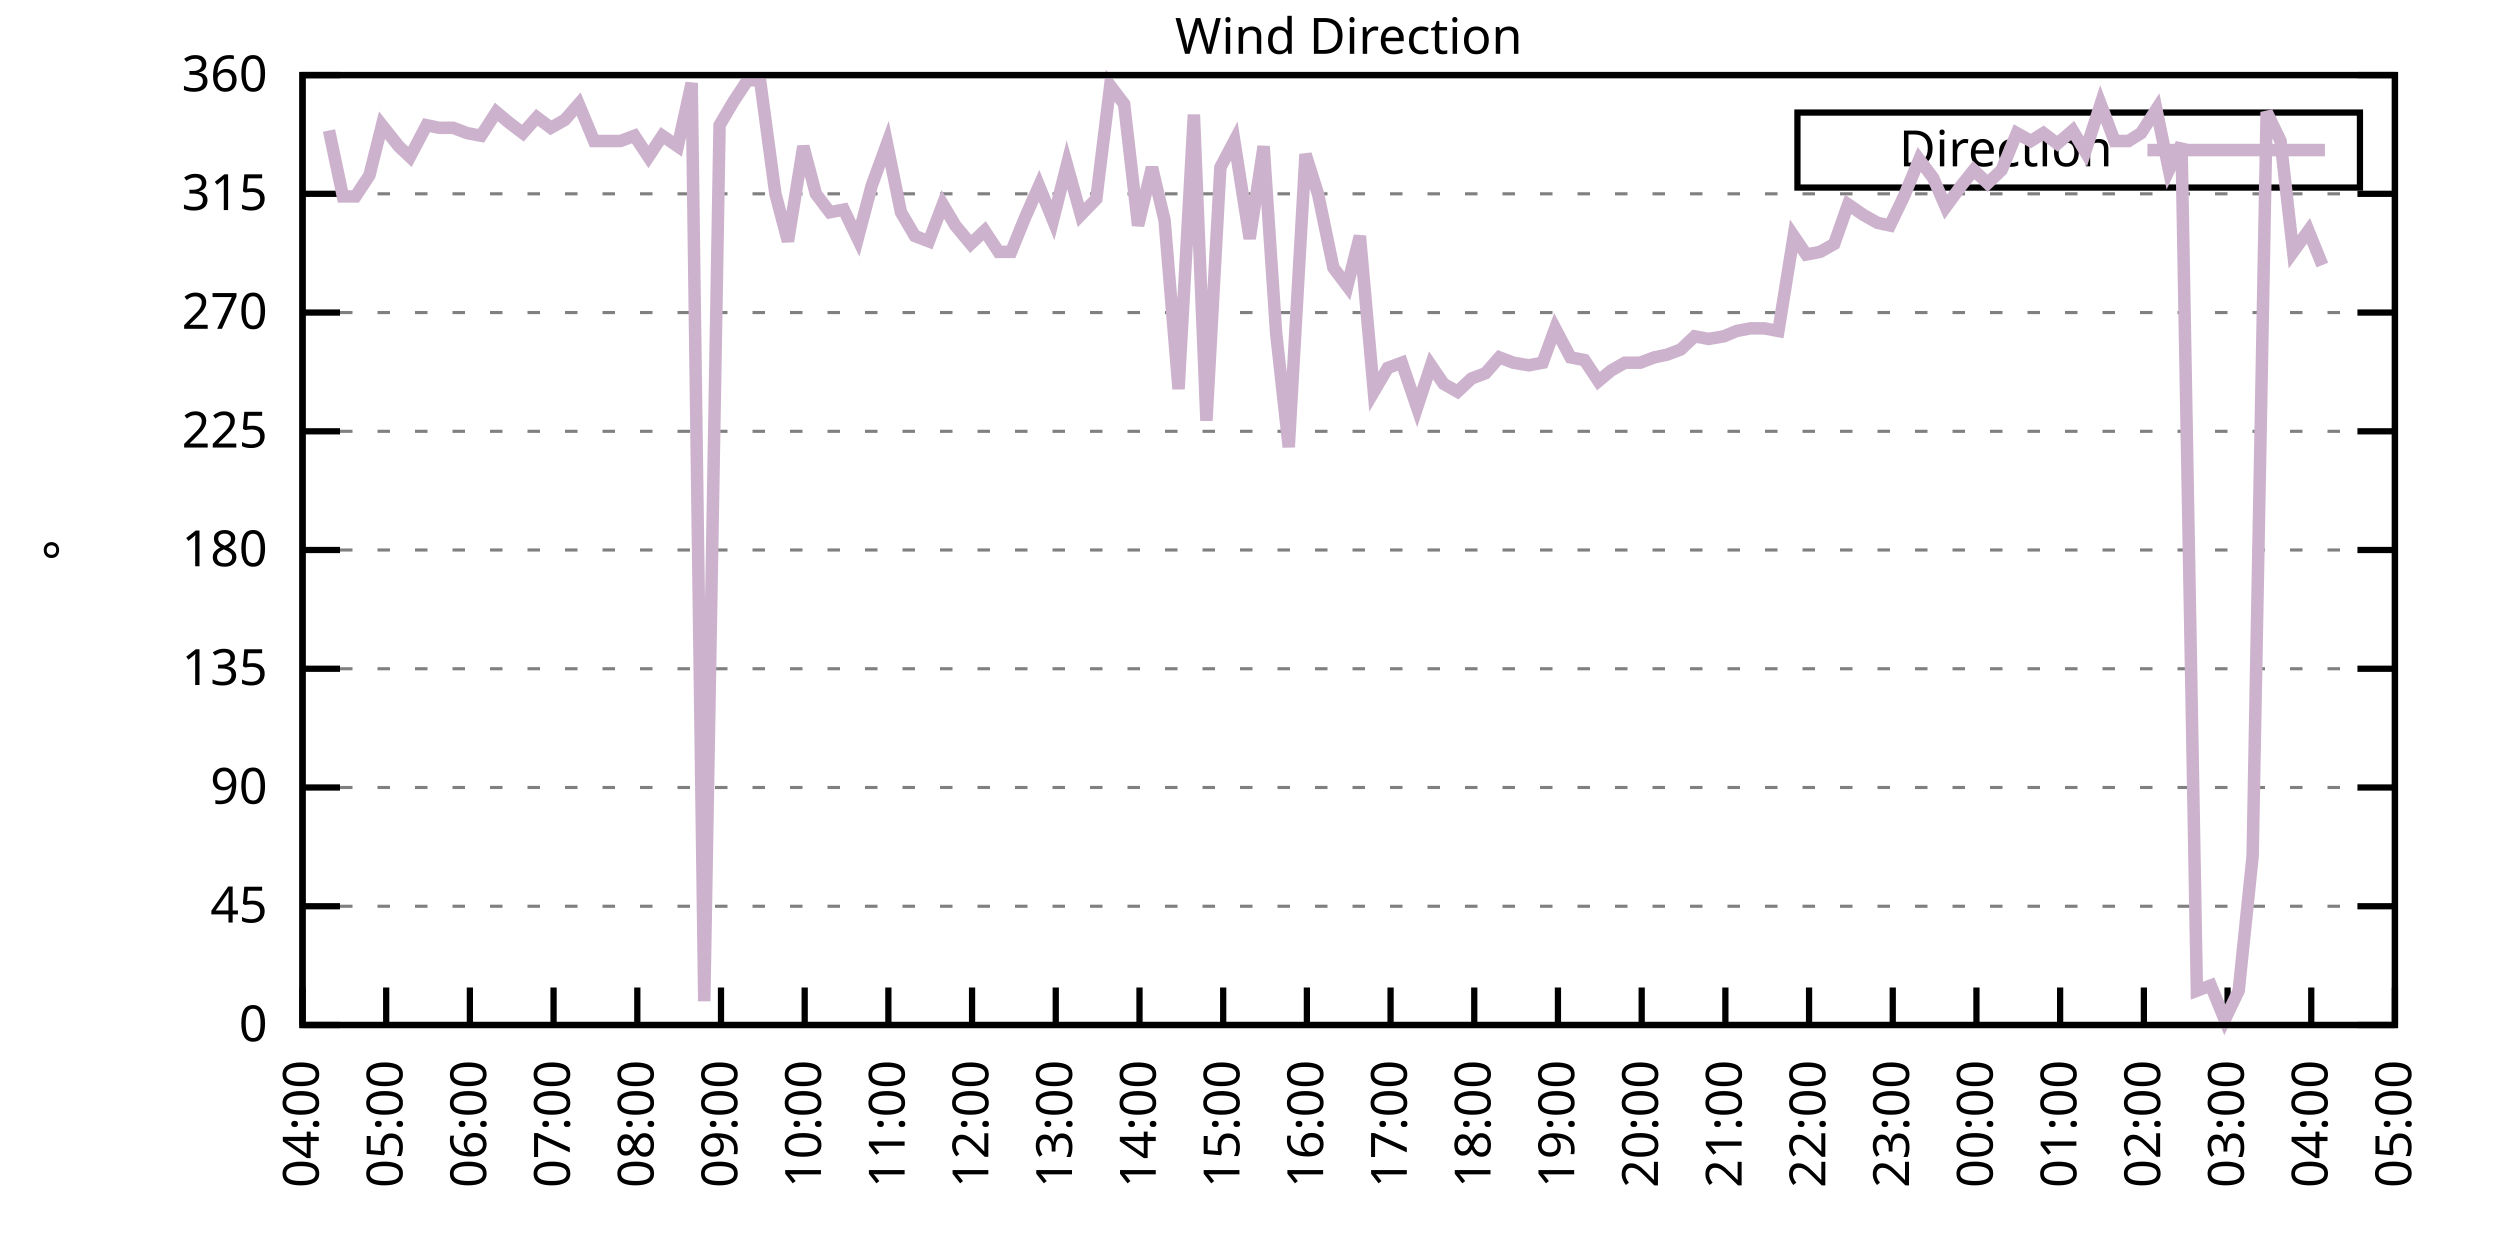
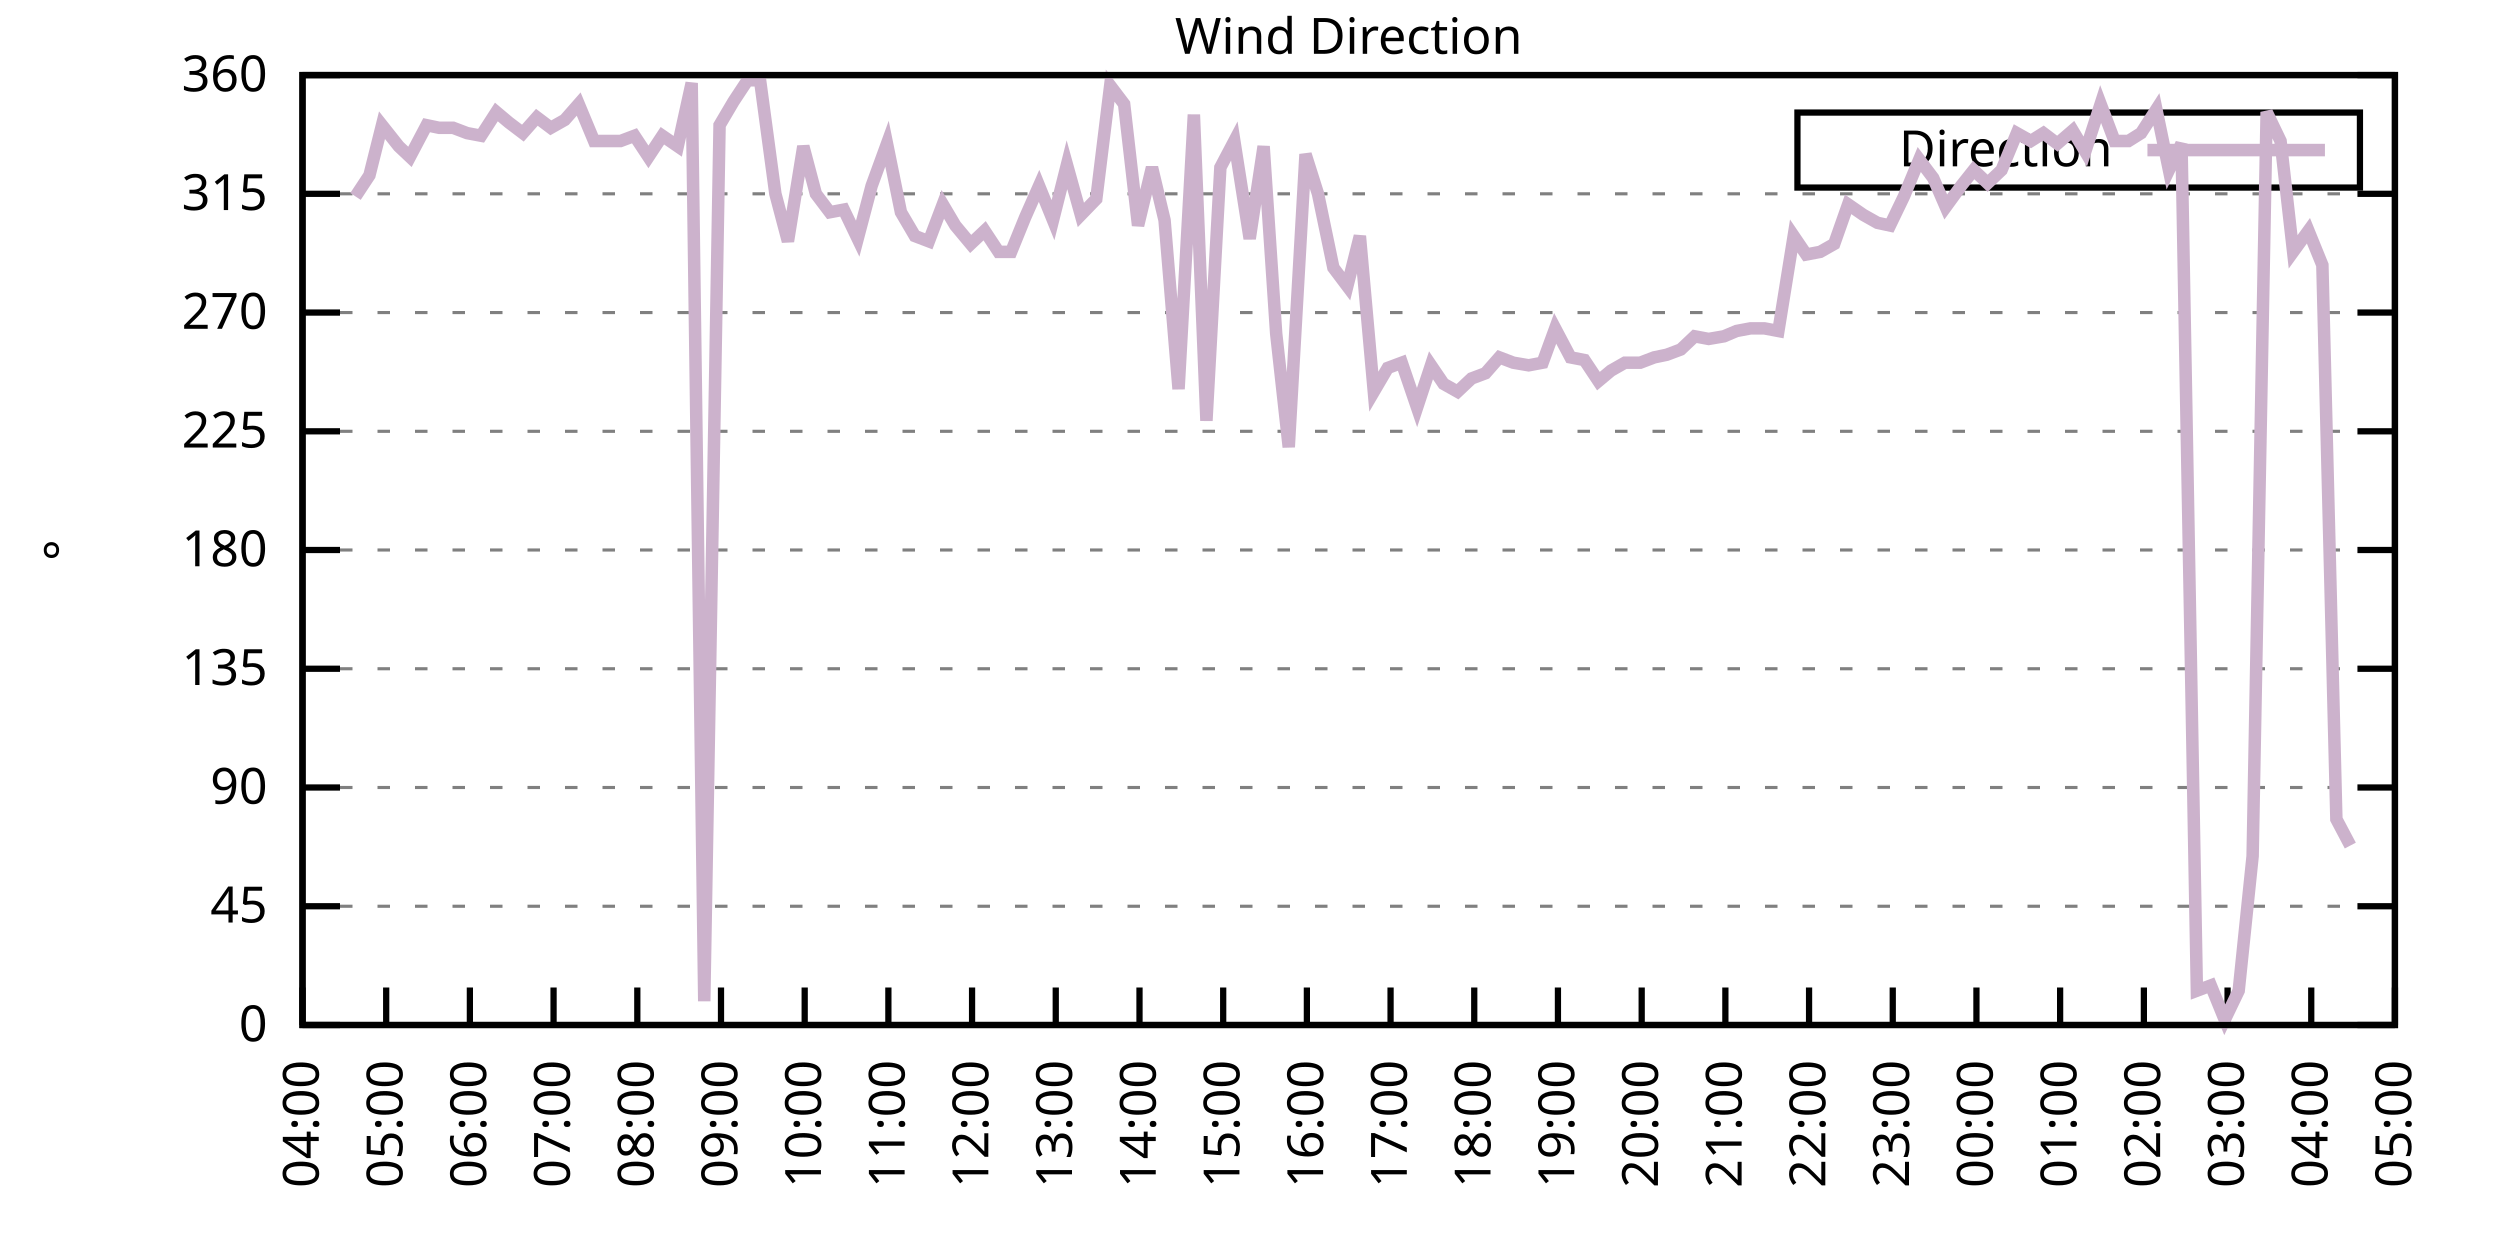
<svg xmlns="http://www.w3.org/2000/svg" xmlns:xlink="http://www.w3.org/1999/xlink" width="400" height="200" viewBox="0 0 400 200">
  <g id="gnuplot_canvas">
    <rect x="0" y="0" width="400" height="200" fill="none" />
    <defs>
      <circle id="gpDot" r="0.5" stroke-width="0.5" stroke="currentColor" />
      <path id="gpPt0" stroke-width="0.333" stroke="currentColor" d="M-1,0 h2 M0,-1 v2" />
      <path id="gpPt1" stroke-width="0.333" stroke="currentColor" d="M-1,-1 L1,1 M1,-1 L-1,1" />
      <path id="gpPt2" stroke-width="0.333" stroke="currentColor" d="M-1,0 L1,0 M0,-1 L0,1 M-1,-1 L1,1 M-1,1 L1,-1" />
      <rect id="gpPt3" stroke-width="0.333" stroke="currentColor" x="-1" y="-1" width="2" height="2" />
      <rect id="gpPt4" stroke-width="0.333" stroke="currentColor" fill="currentColor" x="-1" y="-1" width="2" height="2" />
      <circle id="gpPt5" stroke-width="0.333" stroke="currentColor" cx="0" cy="0" r="1" />
      <use xlink:href="#gpPt5" id="gpPt6" fill="currentColor" stroke="none" />
      <path id="gpPt7" stroke-width="0.333" stroke="currentColor" d="M0,-1.33 L-1.33,0.67 L1.33,0.67 z" />
      <use xlink:href="#gpPt7" id="gpPt8" fill="currentColor" stroke="none" />
      <use xlink:href="#gpPt7" id="gpPt9" stroke="currentColor" transform="rotate(180)" />
      <use xlink:href="#gpPt9" id="gpPt10" fill="currentColor" stroke="none" />
      <use xlink:href="#gpPt3" id="gpPt11" stroke="currentColor" transform="rotate(45)" />
      <use xlink:href="#gpPt11" id="gpPt12" fill="currentColor" stroke="none" />
      <path id="gpPt13" stroke-width="0.333" stroke="currentColor" d="M0,1.330 L1.265,0.411 L0.782,-1.067 L-0.782,-1.076 L-1.265,0.411 z" />
      <use xlink:href="#gpPt13" id="gpPt14" fill="currentColor" stroke="none" />
      <filter id="textbox" filterUnits="objectBoundingBox" x="0" y="0" height="1" width="1">
        <feFlood flood-color="white" flood-opacity="1" result="bgnd" />
        <feComposite in="SourceGraphic" in2="bgnd" operator="atop" />
      </filter>
      <filter id="greybox" filterUnits="objectBoundingBox" x="0" y="0" height="1" width="1">
        <feFlood flood-color="lightgrey" flood-opacity="1" result="grey" />
        <feComposite in="SourceGraphic" in2="grey" operator="atop" />
      </filter>
    </defs>
    <g fill="none" color="white" stroke="currentColor" stroke-width="1.00" stroke-linecap="butt" stroke-linejoin="miter">
</g>
    <g fill="none" color="black" stroke="currentColor" stroke-width="1.00" stroke-linecap="butt" stroke-linejoin="miter">
      <g stroke="none" shape-rendering="crispEdges">
        <polygon fill="rgb(255, 255, 255)" points="48.40,164.00 383.18,164.00 383.18,12.02 48.40,12.02 " />
      </g>
    </g>
    <g fill="none" color="black" stroke="currentColor" stroke-width="1.00" stroke-linecap="butt" stroke-linejoin="miter">
</g>
    <g fill="none" color="black" stroke="black" stroke-width="0.50" stroke-linecap="butt" stroke-linejoin="miter">
</g>
    <g fill="none" color="gray" stroke="currentColor" stroke-width="0.50" stroke-linecap="butt" stroke-linejoin="miter">
      <path stroke="gray" stroke-dasharray="2,4" class="gridline" d="M48.40,164.00 L383.19,164.00  " />
    </g>
    <g fill="none" color="gray" stroke="gray" stroke-width="1.00" stroke-linecap="butt" stroke-linejoin="miter">
</g>
    <g fill="none" color="black" stroke="currentColor" stroke-width="1.00" stroke-linecap="butt" stroke-linejoin="miter">
      <path stroke="black" d="M48.40,164.00 L54.40,164.00 M383.19,164.00 L377.19,164.00  " />
      <g transform="translate(42.80,166.60)" stroke="none" fill="black" font-family="Sans" font-size="8.00" text-anchor="end">
        <text>
          <tspan font-family="Sans"> 0</tspan>
        </text>
      </g>
    </g>
    <g fill="none" color="black" stroke="currentColor" stroke-width="1.00" stroke-linecap="butt" stroke-linejoin="miter">
</g>
    <g fill="none" color="black" stroke="black" stroke-width="0.50" stroke-linecap="butt" stroke-linejoin="miter">
</g>
    <g fill="none" color="gray" stroke="currentColor" stroke-width="0.50" stroke-linecap="butt" stroke-linejoin="miter">
      <path stroke="gray" stroke-dasharray="2,4" class="gridline" d="M48.40,145.00 L383.19,145.00  " />
    </g>
    <g fill="none" color="gray" stroke="gray" stroke-width="1.00" stroke-linecap="butt" stroke-linejoin="miter">
</g>
    <g fill="none" color="black" stroke="currentColor" stroke-width="1.00" stroke-linecap="butt" stroke-linejoin="miter">
      <path stroke="black" d="M48.40,145.00 L54.40,145.00 M383.19,145.00 L377.19,145.00  " />
      <g transform="translate(42.80,147.60)" stroke="none" fill="black" font-family="Sans" font-size="8.00" text-anchor="end">
        <text>
          <tspan font-family="Sans"> 45</tspan>
        </text>
      </g>
    </g>
    <g fill="none" color="black" stroke="currentColor" stroke-width="1.00" stroke-linecap="butt" stroke-linejoin="miter">
</g>
    <g fill="none" color="black" stroke="black" stroke-width="0.50" stroke-linecap="butt" stroke-linejoin="miter">
</g>
    <g fill="none" color="gray" stroke="currentColor" stroke-width="0.50" stroke-linecap="butt" stroke-linejoin="miter">
      <path stroke="gray" stroke-dasharray="2,4" class="gridline" d="M48.40,126.00 L383.19,126.00  " />
    </g>
    <g fill="none" color="gray" stroke="gray" stroke-width="1.00" stroke-linecap="butt" stroke-linejoin="miter">
</g>
    <g fill="none" color="black" stroke="currentColor" stroke-width="1.00" stroke-linecap="butt" stroke-linejoin="miter">
      <path stroke="black" d="M48.40,126.00 L54.40,126.00 M383.19,126.00 L377.19,126.00  " />
      <g transform="translate(42.80,128.60)" stroke="none" fill="black" font-family="Sans" font-size="8.00" text-anchor="end">
        <text>
          <tspan font-family="Sans"> 90</tspan>
        </text>
      </g>
    </g>
    <g fill="none" color="black" stroke="currentColor" stroke-width="1.00" stroke-linecap="butt" stroke-linejoin="miter">
</g>
    <g fill="none" color="black" stroke="black" stroke-width="0.50" stroke-linecap="butt" stroke-linejoin="miter">
</g>
    <g fill="none" color="gray" stroke="currentColor" stroke-width="0.50" stroke-linecap="butt" stroke-linejoin="miter">
      <path stroke="gray" stroke-dasharray="2,4" class="gridline" d="M48.40,107.00 L383.19,107.00  " />
    </g>
    <g fill="none" color="gray" stroke="gray" stroke-width="1.00" stroke-linecap="butt" stroke-linejoin="miter">
</g>
    <g fill="none" color="black" stroke="currentColor" stroke-width="1.00" stroke-linecap="butt" stroke-linejoin="miter">
      <path stroke="black" d="M48.40,107.00 L54.40,107.00 M383.19,107.00 L377.19,107.00  " />
      <g transform="translate(42.80,109.60)" stroke="none" fill="black" font-family="Sans" font-size="8.00" text-anchor="end">
        <text>
          <tspan font-family="Sans"> 135</tspan>
        </text>
      </g>
    </g>
    <g fill="none" color="black" stroke="currentColor" stroke-width="1.00" stroke-linecap="butt" stroke-linejoin="miter">
</g>
    <g fill="none" color="black" stroke="black" stroke-width="0.50" stroke-linecap="butt" stroke-linejoin="miter">
</g>
    <g fill="none" color="gray" stroke="currentColor" stroke-width="0.50" stroke-linecap="butt" stroke-linejoin="miter">
      <path stroke="gray" stroke-dasharray="2,4" class="gridline" d="M48.40,88.00 L383.19,88.00  " />
    </g>
    <g fill="none" color="gray" stroke="gray" stroke-width="1.00" stroke-linecap="butt" stroke-linejoin="miter">
</g>
    <g fill="none" color="black" stroke="currentColor" stroke-width="1.00" stroke-linecap="butt" stroke-linejoin="miter">
      <path stroke="black" d="M48.40,88.00 L54.40,88.00 M383.19,88.00 L377.19,88.00  " />
      <g transform="translate(42.80,90.60)" stroke="none" fill="black" font-family="Sans" font-size="8.00" text-anchor="end">
        <text>
          <tspan font-family="Sans"> 180</tspan>
        </text>
      </g>
    </g>
    <g fill="none" color="black" stroke="currentColor" stroke-width="1.00" stroke-linecap="butt" stroke-linejoin="miter">
</g>
    <g fill="none" color="black" stroke="black" stroke-width="0.50" stroke-linecap="butt" stroke-linejoin="miter">
</g>
    <g fill="none" color="gray" stroke="currentColor" stroke-width="0.50" stroke-linecap="butt" stroke-linejoin="miter">
      <path stroke="gray" stroke-dasharray="2,4" class="gridline" d="M48.40,69.01 L383.19,69.01  " />
    </g>
    <g fill="none" color="gray" stroke="gray" stroke-width="1.00" stroke-linecap="butt" stroke-linejoin="miter">
</g>
    <g fill="none" color="black" stroke="currentColor" stroke-width="1.00" stroke-linecap="butt" stroke-linejoin="miter">
      <path stroke="black" d="M48.40,69.01 L54.40,69.01 M383.19,69.01 L377.19,69.01  " />
      <g transform="translate(42.80,71.61)" stroke="none" fill="black" font-family="Sans" font-size="8.00" text-anchor="end">
        <text>
          <tspan font-family="Sans"> 225</tspan>
        </text>
      </g>
    </g>
    <g fill="none" color="black" stroke="currentColor" stroke-width="1.00" stroke-linecap="butt" stroke-linejoin="miter">
</g>
    <g fill="none" color="black" stroke="black" stroke-width="0.50" stroke-linecap="butt" stroke-linejoin="miter">
</g>
    <g fill="none" color="gray" stroke="currentColor" stroke-width="0.50" stroke-linecap="butt" stroke-linejoin="miter">
      <path stroke="gray" stroke-dasharray="2,4" class="gridline" d="M48.40,50.01 L383.19,50.01  " />
    </g>
    <g fill="none" color="gray" stroke="gray" stroke-width="1.00" stroke-linecap="butt" stroke-linejoin="miter">
</g>
    <g fill="none" color="black" stroke="currentColor" stroke-width="1.00" stroke-linecap="butt" stroke-linejoin="miter">
      <path stroke="black" d="M48.40,50.01 L54.40,50.01 M383.19,50.01 L377.19,50.01  " />
      <g transform="translate(42.80,52.61)" stroke="none" fill="black" font-family="Sans" font-size="8.00" text-anchor="end">
        <text>
          <tspan font-family="Sans"> 270</tspan>
        </text>
      </g>
    </g>
    <g fill="none" color="black" stroke="currentColor" stroke-width="1.00" stroke-linecap="butt" stroke-linejoin="miter">
</g>
    <g fill="none" color="black" stroke="black" stroke-width="0.50" stroke-linecap="butt" stroke-linejoin="miter">
</g>
    <g fill="none" color="gray" stroke="currentColor" stroke-width="0.50" stroke-linecap="butt" stroke-linejoin="miter">
      <path stroke="gray" stroke-dasharray="2,4" class="gridline" d="M48.40,31.01 L383.19,31.01  " />
    </g>
    <g fill="none" color="gray" stroke="gray" stroke-width="1.00" stroke-linecap="butt" stroke-linejoin="miter">
</g>
    <g fill="none" color="black" stroke="currentColor" stroke-width="1.00" stroke-linecap="butt" stroke-linejoin="miter">
      <path stroke="black" d="M48.40,31.01 L54.40,31.01 M383.19,31.01 L377.19,31.01  " />
      <g transform="translate(42.80,33.61)" stroke="none" fill="black" font-family="Sans" font-size="8.00" text-anchor="end">
        <text>
          <tspan font-family="Sans"> 315</tspan>
        </text>
      </g>
    </g>
    <g fill="none" color="black" stroke="currentColor" stroke-width="1.00" stroke-linecap="butt" stroke-linejoin="miter">
</g>
    <g fill="none" color="black" stroke="black" stroke-width="0.50" stroke-linecap="butt" stroke-linejoin="miter">
</g>
    <g fill="none" color="gray" stroke="currentColor" stroke-width="0.50" stroke-linecap="butt" stroke-linejoin="miter">
      <path stroke="gray" stroke-dasharray="2,4" class="gridline" d="M48.40,12.01 L383.19,12.01  " />
    </g>
    <g fill="none" color="gray" stroke="gray" stroke-width="1.00" stroke-linecap="butt" stroke-linejoin="miter">
</g>
    <g fill="none" color="black" stroke="currentColor" stroke-width="1.00" stroke-linecap="butt" stroke-linejoin="miter">
      <path stroke="black" d="M48.40,12.01 L54.40,12.01 M383.19,12.01 L377.19,12.01  " />
      <g transform="translate(42.80,14.61)" stroke="none" fill="black" font-family="Sans" font-size="8.00" text-anchor="end">
        <text>
          <tspan font-family="Sans"> 360</tspan>
        </text>
      </g>
    </g>
    <g fill="none" color="black" stroke="currentColor" stroke-width="1.00" stroke-linecap="butt" stroke-linejoin="miter">
      <path stroke="black" d="M48.40,164.00 L48.40,158.00  " />
      <g transform="translate(51.00,169.60) rotate(270.00)" stroke="none" fill="black" font-family="Sans" font-size="8.00" text-anchor="end">
        <text>
          <tspan font-family="Sans">04:00</tspan>
        </text>
      </g>
    </g>
    <g fill="none" color="black" stroke="currentColor" stroke-width="1.00" stroke-linecap="butt" stroke-linejoin="miter">
      <path stroke="black" d="M61.79,164.00 L61.79,158.00  " />
      <g transform="translate(64.39,169.60) rotate(270.00)" stroke="none" fill="black" font-family="Sans" font-size="8.00" text-anchor="end">
        <text>
          <tspan font-family="Sans">05:00</tspan>
        </text>
      </g>
    </g>
    <g fill="none" color="black" stroke="currentColor" stroke-width="1.00" stroke-linecap="butt" stroke-linejoin="miter">
      <path stroke="black" d="M75.18,164.00 L75.18,158.00  " />
      <g transform="translate(77.78,169.60) rotate(270.00)" stroke="none" fill="black" font-family="Sans" font-size="8.00" text-anchor="end">
        <text>
          <tspan font-family="Sans">06:00</tspan>
        </text>
      </g>
    </g>
    <g fill="none" color="black" stroke="currentColor" stroke-width="1.00" stroke-linecap="butt" stroke-linejoin="miter">
      <path stroke="black" d="M88.57,164.00 L88.57,158.00  " />
      <g transform="translate(91.17,169.60) rotate(270.00)" stroke="none" fill="black" font-family="Sans" font-size="8.00" text-anchor="end">
        <text>
          <tspan font-family="Sans">07:00</tspan>
        </text>
      </g>
    </g>
    <g fill="none" color="black" stroke="currentColor" stroke-width="1.00" stroke-linecap="butt" stroke-linejoin="miter">
      <path stroke="black" d="M101.97,164.00 L101.97,158.00  " />
      <g transform="translate(104.57,169.60) rotate(270.00)" stroke="none" fill="black" font-family="Sans" font-size="8.00" text-anchor="end">
        <text>
          <tspan font-family="Sans">08:00</tspan>
        </text>
      </g>
    </g>
    <g fill="none" color="black" stroke="currentColor" stroke-width="1.00" stroke-linecap="butt" stroke-linejoin="miter">
      <path stroke="black" d="M115.36,164.00 L115.36,158.00  " />
      <g transform="translate(117.96,169.60) rotate(270.00)" stroke="none" fill="black" font-family="Sans" font-size="8.00" text-anchor="end">
        <text>
          <tspan font-family="Sans">09:00</tspan>
        </text>
      </g>
    </g>
    <g fill="none" color="black" stroke="currentColor" stroke-width="1.00" stroke-linecap="butt" stroke-linejoin="miter">
      <path stroke="black" d="M128.75,164.00 L128.75,158.00  " />
      <g transform="translate(131.35,169.60) rotate(270.00)" stroke="none" fill="black" font-family="Sans" font-size="8.00" text-anchor="end">
        <text>
          <tspan font-family="Sans">10:00</tspan>
        </text>
      </g>
    </g>
    <g fill="none" color="black" stroke="currentColor" stroke-width="1.00" stroke-linecap="butt" stroke-linejoin="miter">
      <path stroke="black" d="M142.14,164.00 L142.14,158.00  " />
      <g transform="translate(144.74,169.60) rotate(270.00)" stroke="none" fill="black" font-family="Sans" font-size="8.00" text-anchor="end">
        <text>
          <tspan font-family="Sans">11:00</tspan>
        </text>
      </g>
    </g>
    <g fill="none" color="black" stroke="currentColor" stroke-width="1.00" stroke-linecap="butt" stroke-linejoin="miter">
      <path stroke="black" d="M155.53,164.00 L155.53,158.00  " />
      <g transform="translate(158.13,169.60) rotate(270.00)" stroke="none" fill="black" font-family="Sans" font-size="8.00" text-anchor="end">
        <text>
          <tspan font-family="Sans">12:00</tspan>
        </text>
      </g>
    </g>
    <g fill="none" color="black" stroke="currentColor" stroke-width="1.00" stroke-linecap="butt" stroke-linejoin="miter">
      <path stroke="black" d="M168.92,164.00 L168.92,158.00  " />
      <g transform="translate(171.52,169.60) rotate(270.00)" stroke="none" fill="black" font-family="Sans" font-size="8.00" text-anchor="end">
        <text>
          <tspan font-family="Sans">13:00</tspan>
        </text>
      </g>
    </g>
    <g fill="none" color="black" stroke="currentColor" stroke-width="1.00" stroke-linecap="butt" stroke-linejoin="miter">
      <path stroke="black" d="M182.32,164.00 L182.32,158.00  " />
      <g transform="translate(184.92,169.60) rotate(270.00)" stroke="none" fill="black" font-family="Sans" font-size="8.00" text-anchor="end">
        <text>
          <tspan font-family="Sans">14:00</tspan>
        </text>
      </g>
    </g>
    <g fill="none" color="black" stroke="currentColor" stroke-width="1.00" stroke-linecap="butt" stroke-linejoin="miter">
      <path stroke="black" d="M195.71,164.00 L195.71,158.00  " />
      <g transform="translate(198.31,169.60) rotate(270.00)" stroke="none" fill="black" font-family="Sans" font-size="8.00" text-anchor="end">
        <text>
          <tspan font-family="Sans">15:00</tspan>
        </text>
      </g>
    </g>
    <g fill="none" color="black" stroke="currentColor" stroke-width="1.00" stroke-linecap="butt" stroke-linejoin="miter">
      <path stroke="black" d="M209.10,164.00 L209.10,158.00  " />
      <g transform="translate(211.70,169.60) rotate(270.00)" stroke="none" fill="black" font-family="Sans" font-size="8.00" text-anchor="end">
        <text>
          <tspan font-family="Sans">16:00</tspan>
        </text>
      </g>
    </g>
    <g fill="none" color="black" stroke="currentColor" stroke-width="1.00" stroke-linecap="butt" stroke-linejoin="miter">
      <path stroke="black" d="M222.49,164.00 L222.49,158.00  " />
      <g transform="translate(225.09,169.60) rotate(270.00)" stroke="none" fill="black" font-family="Sans" font-size="8.00" text-anchor="end">
        <text>
          <tspan font-family="Sans">17:00</tspan>
        </text>
      </g>
    </g>
    <g fill="none" color="black" stroke="currentColor" stroke-width="1.00" stroke-linecap="butt" stroke-linejoin="miter">
      <path stroke="black" d="M235.88,164.00 L235.88,158.00  " />
      <g transform="translate(238.48,169.60) rotate(270.00)" stroke="none" fill="black" font-family="Sans" font-size="8.00" text-anchor="end">
        <text>
          <tspan font-family="Sans">18:00</tspan>
        </text>
      </g>
    </g>
    <g fill="none" color="black" stroke="currentColor" stroke-width="1.00" stroke-linecap="butt" stroke-linejoin="miter">
      <path stroke="black" d="M249.27,164.00 L249.27,158.00  " />
      <g transform="translate(251.87,169.60) rotate(270.00)" stroke="none" fill="black" font-family="Sans" font-size="8.00" text-anchor="end">
        <text>
          <tspan font-family="Sans">19:00</tspan>
        </text>
      </g>
    </g>
    <g fill="none" color="black" stroke="currentColor" stroke-width="1.00" stroke-linecap="butt" stroke-linejoin="miter">
      <path stroke="black" d="M262.67,164.00 L262.67,158.00  " />
      <g transform="translate(265.27,169.60) rotate(270.00)" stroke="none" fill="black" font-family="Sans" font-size="8.00" text-anchor="end">
        <text>
          <tspan font-family="Sans">20:00</tspan>
        </text>
      </g>
    </g>
    <g fill="none" color="black" stroke="currentColor" stroke-width="1.00" stroke-linecap="butt" stroke-linejoin="miter">
      <path stroke="black" d="M276.06,164.00 L276.06,158.00  " />
      <g transform="translate(278.66,169.60) rotate(270.00)" stroke="none" fill="black" font-family="Sans" font-size="8.00" text-anchor="end">
        <text>
          <tspan font-family="Sans">21:00</tspan>
        </text>
      </g>
    </g>
    <g fill="none" color="black" stroke="currentColor" stroke-width="1.00" stroke-linecap="butt" stroke-linejoin="miter">
      <path stroke="black" d="M289.45,164.00 L289.45,158.00  " />
      <g transform="translate(292.05,169.60) rotate(270.00)" stroke="none" fill="black" font-family="Sans" font-size="8.00" text-anchor="end">
        <text>
          <tspan font-family="Sans">22:00</tspan>
        </text>
      </g>
    </g>
    <g fill="none" color="black" stroke="currentColor" stroke-width="1.00" stroke-linecap="butt" stroke-linejoin="miter">
      <path stroke="black" d="M302.84,164.00 L302.84,158.00  " />
      <g transform="translate(305.44,169.60) rotate(270.00)" stroke="none" fill="black" font-family="Sans" font-size="8.00" text-anchor="end">
        <text>
          <tspan font-family="Sans">23:00</tspan>
        </text>
      </g>
    </g>
    <g fill="none" color="black" stroke="currentColor" stroke-width="1.00" stroke-linecap="butt" stroke-linejoin="miter">
      <path stroke="black" d="M316.23,164.00 L316.23,158.00  " />
      <g transform="translate(318.83,169.60) rotate(270.00)" stroke="none" fill="black" font-family="Sans" font-size="8.00" text-anchor="end">
        <text>
          <tspan font-family="Sans">00:00</tspan>
        </text>
      </g>
    </g>
    <g fill="none" color="black" stroke="currentColor" stroke-width="1.00" stroke-linecap="butt" stroke-linejoin="miter">
      <path stroke="black" d="M329.62,164.00 L329.62,158.00  " />
      <g transform="translate(332.22,169.60) rotate(270.00)" stroke="none" fill="black" font-family="Sans" font-size="8.00" text-anchor="end">
        <text>
          <tspan font-family="Sans">01:00</tspan>
        </text>
      </g>
    </g>
    <g fill="none" color="black" stroke="currentColor" stroke-width="1.00" stroke-linecap="butt" stroke-linejoin="miter">
      <path stroke="black" d="M343.02,164.00 L343.02,158.00  " />
      <g transform="translate(345.62,169.60) rotate(270.00)" stroke="none" fill="black" font-family="Sans" font-size="8.00" text-anchor="end">
        <text>
          <tspan font-family="Sans">02:00</tspan>
        </text>
      </g>
    </g>
    <g fill="none" color="black" stroke="currentColor" stroke-width="1.00" stroke-linecap="butt" stroke-linejoin="miter">
      <path stroke="black" d="M356.41,164.00 L356.41,158.00  " />
      <g transform="translate(359.01,169.60) rotate(270.00)" stroke="none" fill="black" font-family="Sans" font-size="8.00" text-anchor="end">
        <text>
          <tspan font-family="Sans">03:00</tspan>
        </text>
      </g>
    </g>
    <g fill="none" color="black" stroke="currentColor" stroke-width="1.00" stroke-linecap="butt" stroke-linejoin="miter">
      <path stroke="black" d="M369.80,164.00 L369.80,158.00  " />
      <g transform="translate(372.40,169.60) rotate(270.00)" stroke="none" fill="black" font-family="Sans" font-size="8.00" text-anchor="end">
        <text>
          <tspan font-family="Sans">04:00</tspan>
        </text>
      </g>
    </g>
    <g fill="none" color="black" stroke="currentColor" stroke-width="1.00" stroke-linecap="butt" stroke-linejoin="miter">
      <path stroke="black" d="M383.19,164.00 L383.19,158.00  " />
      <g transform="translate(385.79,169.60) rotate(270.00)" stroke="none" fill="black" font-family="Sans" font-size="8.00" text-anchor="end">
        <text>
          <tspan font-family="Sans">05:00</tspan>
        </text>
      </g>
    </g>
    <g fill="none" color="black" stroke="currentColor" stroke-width="1.00" stroke-linecap="butt" stroke-linejoin="miter">
</g>
    <g fill="none" color="black" stroke="currentColor" stroke-width="1.00" stroke-linecap="butt" stroke-linejoin="miter">
      <path stroke="black" d="M48.40,12.01 L48.40,164.00 L383.19,164.00 L383.19,12.01 L48.40,12.01 Z  " />
    </g>
    <g fill="none" color="black" stroke="currentColor" stroke-width="1.00" stroke-linecap="butt" stroke-linejoin="miter">
</g>
    <g fill="none" color="black" stroke="currentColor" stroke-width="1.00" stroke-linecap="butt" stroke-linejoin="miter">
      <path stroke="black" d="M287.59,30.01 L287.59,18.01 L377.59,18.01 L377.59,30.01 L287.59,30.01 Z  " />
    </g>
    <g id="Wind_direction_plot_1">
      <g fill="none" color="white" stroke="black" stroke-width="2.00" stroke-linecap="butt" stroke-linejoin="miter">
</g>
      <g fill="none" color="black" stroke="currentColor" stroke-width="2.00" stroke-linecap="butt" stroke-linejoin="miter">
        <g transform="translate(337.99,26.61)" stroke="none" fill="black" font-family="Sans" font-size="8.00" text-anchor="end">
          <text>
            <tspan font-family="Sans">Direction</tspan>
          </text>
        </g>
      </g>
      <g fill="none" color="black" stroke="currentColor" stroke-width="2.00" stroke-linecap="butt" stroke-linejoin="miter">
-         <path stroke="rgb(204, 178, 204)" d="M343.59,24.01 L371.99,24.01 M52.64,20.88 L54.87,31.43 L56.88,31.43 L59.11,28.05 L61.12,20.03 L63.80,23.41   L65.59,25.10 L68.26,20.03 L70.27,20.45 L72.50,20.45 L74.74,21.30 L76.97,21.72 L79.42,17.92 L81.43,19.61   L83.66,21.30 L85.90,18.77 L88.13,20.45 L90.36,19.19 L92.59,16.65 L95.05,22.56 L97.28,22.56 L99.29,22.56   L101.52,21.72 L103.75,25.10 L105.98,21.72 L108.44,23.41 L110.67,13.28 L112.68,160.20 L115.13,20.03 L117.37,16.23   L119.60,12.85 L121.61,12.85 L124.06,31.01 L126.07,38.61 L128.53,23.41 L130.54,31.01 L132.77,33.96 L135.00,33.54   L137.23,38.19 L139.46,29.74 L141.92,22.99 L144.15,33.96 L146.38,37.76 L148.61,38.61 L150.85,32.70 L152.85,36.08   L155.31,39.03 L157.54,36.92 L159.77,40.30 L161.78,40.30 L164.01,34.81 L166.25,29.74 L168.48,35.23 L170.71,26.36   L172.94,34.39 L175.40,31.85 L177.63,13.70 L179.86,16.65 L182.09,36.08 L184.32,26.79 L186.33,35.23 L188.57,62.25   L191.02,18.34 L193.03,67.32 L195.26,26.79 L197.49,22.56 L199.95,38.19 L202.18,23.41 L204.19,53.39 L206.20,71.54   L208.88,24.68 L210.88,31.01 L213.34,42.83 L215.57,45.79 L217.58,37.76 L219.81,62.67 L222.04,58.87 L224.28,58.03   L226.73,65.21 L228.96,58.45 L230.97,61.41 L233.20,62.67 L235.44,60.56 L237.67,59.72 L239.90,57.18 L242.13,58.03   L244.59,58.45 L246.82,58.03 L248.83,52.54 L251.28,57.18 L253.51,57.61 L255.75,60.98 L257.76,59.30 L259.99,58.03   L262.44,58.03 L264.67,57.18 L266.68,56.76 L268.92,55.92 L271.15,53.81 L273.38,54.23 L275.83,53.81 L277.84,52.96   L280.07,52.54 L282.31,52.54 L284.54,52.96 L286.99,37.76 L289.00,40.72 L291.23,40.30 L293.47,39.03 L295.70,32.70   L298.15,34.39 L300.39,35.65 L302.39,36.08 L304.63,31.43 L307.08,25.52 L309.31,28.48 L311.32,33.12 L313.78,29.74   L315.79,27.21 L318.02,29.32 L320.25,27.21 L322.70,21.30 L324.94,22.56 L326.95,21.30 L329.18,22.99 L331.63,20.88   L333.64,24.25 L336.10,16.65 L338.33,22.56 L340.56,22.56 L342.57,21.30 L345.02,17.50 L347.03,27.21 L349.04,22.99   L351.50,158.51 L353.73,157.67 L355.96,163.16 L358.19,158.51 L360.42,136.98 L362.66,17.92 L364.89,22.56 L366.90,40.30   L369.35,36.92 L371.58,42.41  " />
+         <path stroke="rgb(204, 178, 204)" d="M343.59,24.01 L371.99,24.01 M56.88,31.43 L59.11,28.05 L61.12,20.03 L63.80,23.41 L65.59,25.10 L68.26,20.03   L70.27,20.45 L72.50,20.45 L74.74,21.30 L76.97,21.72 L79.42,17.92 L81.43,19.61 L83.66,21.30 L85.90,18.77   L88.13,20.45 L90.36,19.19 L92.59,16.65 L95.05,22.56 L97.28,22.56 L99.29,22.56 L101.52,21.72 L103.75,25.10   L105.98,21.72 L108.44,23.41 L110.67,13.28 L112.68,160.20 L115.13,20.03 L117.37,16.23 L119.60,12.85 L121.61,12.85   L124.06,31.01 L126.07,38.61 L128.53,23.41 L130.54,31.01 L132.77,33.96 L135.00,33.54 L137.23,38.19 L139.46,29.74   L141.92,22.99 L144.15,33.96 L146.38,37.76 L148.61,38.61 L150.85,32.70 L152.85,36.08 L155.31,39.03 L157.54,36.92   L159.77,40.30 L161.78,40.30 L164.01,34.81 L166.25,29.74 L168.48,35.23 L170.71,26.36 L172.94,34.39 L175.40,31.85   L177.63,13.70 L179.86,16.65 L182.09,36.08 L184.32,26.79 L186.33,35.23 L188.57,62.25 L191.02,18.34 L193.03,67.32   L195.26,26.79 L197.49,22.56 L199.95,38.19 L202.18,23.41 L204.19,53.39 L206.20,71.54 L208.88,24.68 L210.88,31.01   L213.34,42.83 L215.57,45.79 L217.58,37.76 L219.81,62.67 L222.04,58.87 L224.28,58.03 L226.73,65.21 L228.96,58.45   L230.97,61.41 L233.20,62.67 L235.44,60.56 L237.67,59.72 L239.90,57.18 L242.13,58.03 L244.59,58.45 L246.82,58.03   L248.83,52.54 L251.28,57.18 L253.51,57.61 L255.75,60.98 L257.76,59.30 L259.99,58.03 L262.44,58.03 L264.67,57.18   L266.68,56.76 L268.92,55.92 L271.15,53.81 L273.38,54.23 L275.83,53.81 L277.84,52.96 L280.07,52.54 L282.31,52.54   L284.54,52.96 L286.99,37.76 L289.00,40.72 L291.23,40.30 L293.47,39.03 L295.70,32.70 L298.15,34.39 L300.39,35.65   L302.39,36.08 L304.63,31.43 L307.08,25.52 L309.31,28.48 L311.32,33.12 L313.78,29.74 L315.79,27.21 L318.02,29.32   L320.25,27.21 L322.70,21.30 L324.94,22.56 L326.95,21.30 L329.18,22.99 L331.63,20.88 L333.64,24.25 L336.10,16.65   L338.33,22.56 L340.56,22.56 L342.57,21.30 L345.02,17.50 L347.03,27.21 L349.04,22.99 L351.50,158.51 L353.73,157.67   L355.96,163.16 L358.19,158.51 L360.42,136.98 L362.66,17.92 L364.89,22.56 L366.90,40.30 L369.35,36.92 L371.58,42.41   L373.82,131.07 L376.05,135.29  " />
      </g>
    </g>
    <g fill="none" color="black" stroke="currentColor" stroke-width="2.00" stroke-linecap="butt" stroke-linejoin="miter">
</g>
    <g fill="none" color="black" stroke="black" stroke-width="1.00" stroke-linecap="butt" stroke-linejoin="miter">
</g>
    <g fill="none" color="black" stroke="currentColor" stroke-width="1.00" stroke-linecap="butt" stroke-linejoin="miter">
      <path stroke="black" d="M48.40,12.01 L48.40,164.00 L383.19,164.00 L383.19,12.01 L48.40,12.01 Z  " />
      <g transform="translate(12.80,88.01) rotate(270.00)" stroke="none" fill="black" font-family="Sans" font-size="8.00" text-anchor="middle">
        <text>
          <tspan font-family="Sans">°</tspan>
        </text>
      </g>
    </g>
    <g fill="none" color="black" stroke="currentColor" stroke-width="1.00" stroke-linecap="butt" stroke-linejoin="miter">
</g>
    <g fill="none" color="black" stroke="currentColor" stroke-width="1.00" stroke-linecap="butt" stroke-linejoin="miter">
      <g transform="translate(215.79,8.61)" stroke="none" fill="black" font-family="Sans" font-size="8.00" text-anchor="middle">
        <text>
          <tspan font-family="Sans">Wind Direction</tspan>
        </text>
      </g>
    </g>
    <g fill="none" color="black" stroke="currentColor" stroke-width="1.00" stroke-linecap="butt" stroke-linejoin="miter">
</g>
  </g>
</svg>
